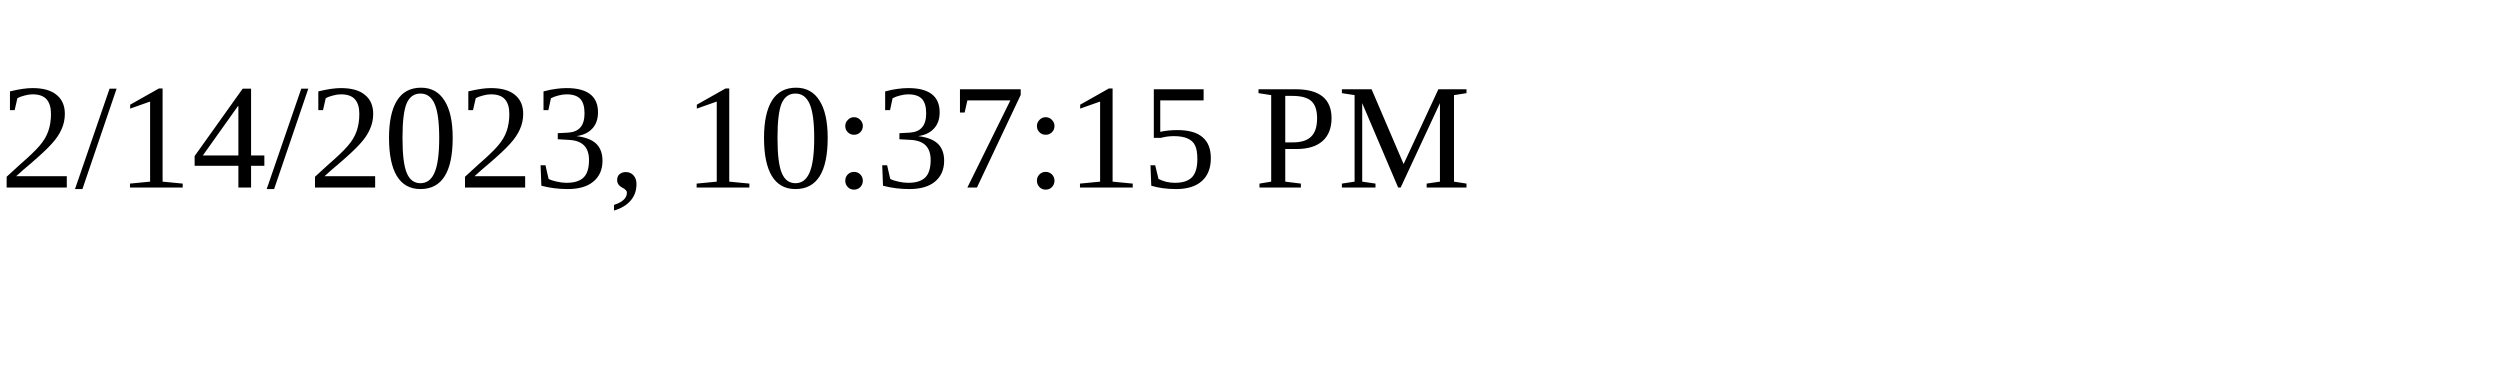
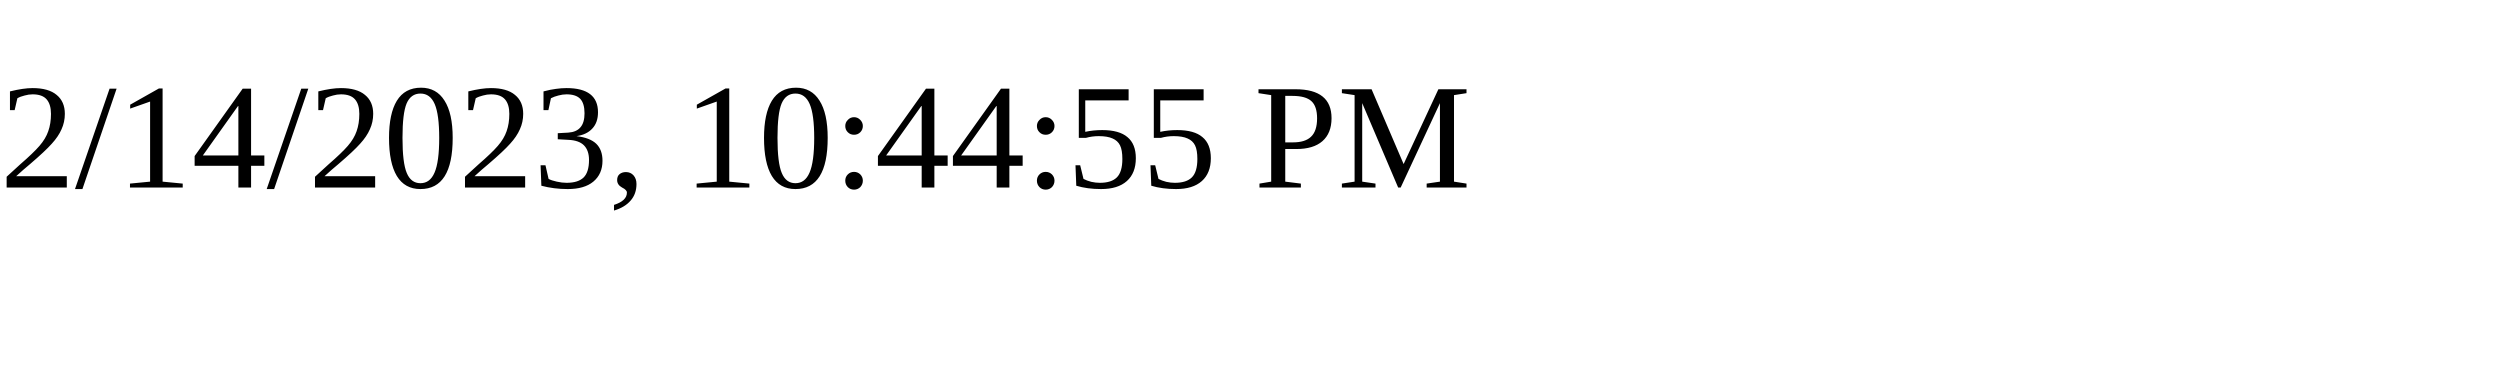
<svg xmlns="http://www.w3.org/2000/svg" height="30" width="200">
-   <text x="0" y="15">2/14/2023, 10:37:15 PM</text>
+   <text x="0" y="15">2/14/2023, 10:44:55 PM</text>
</svg>
